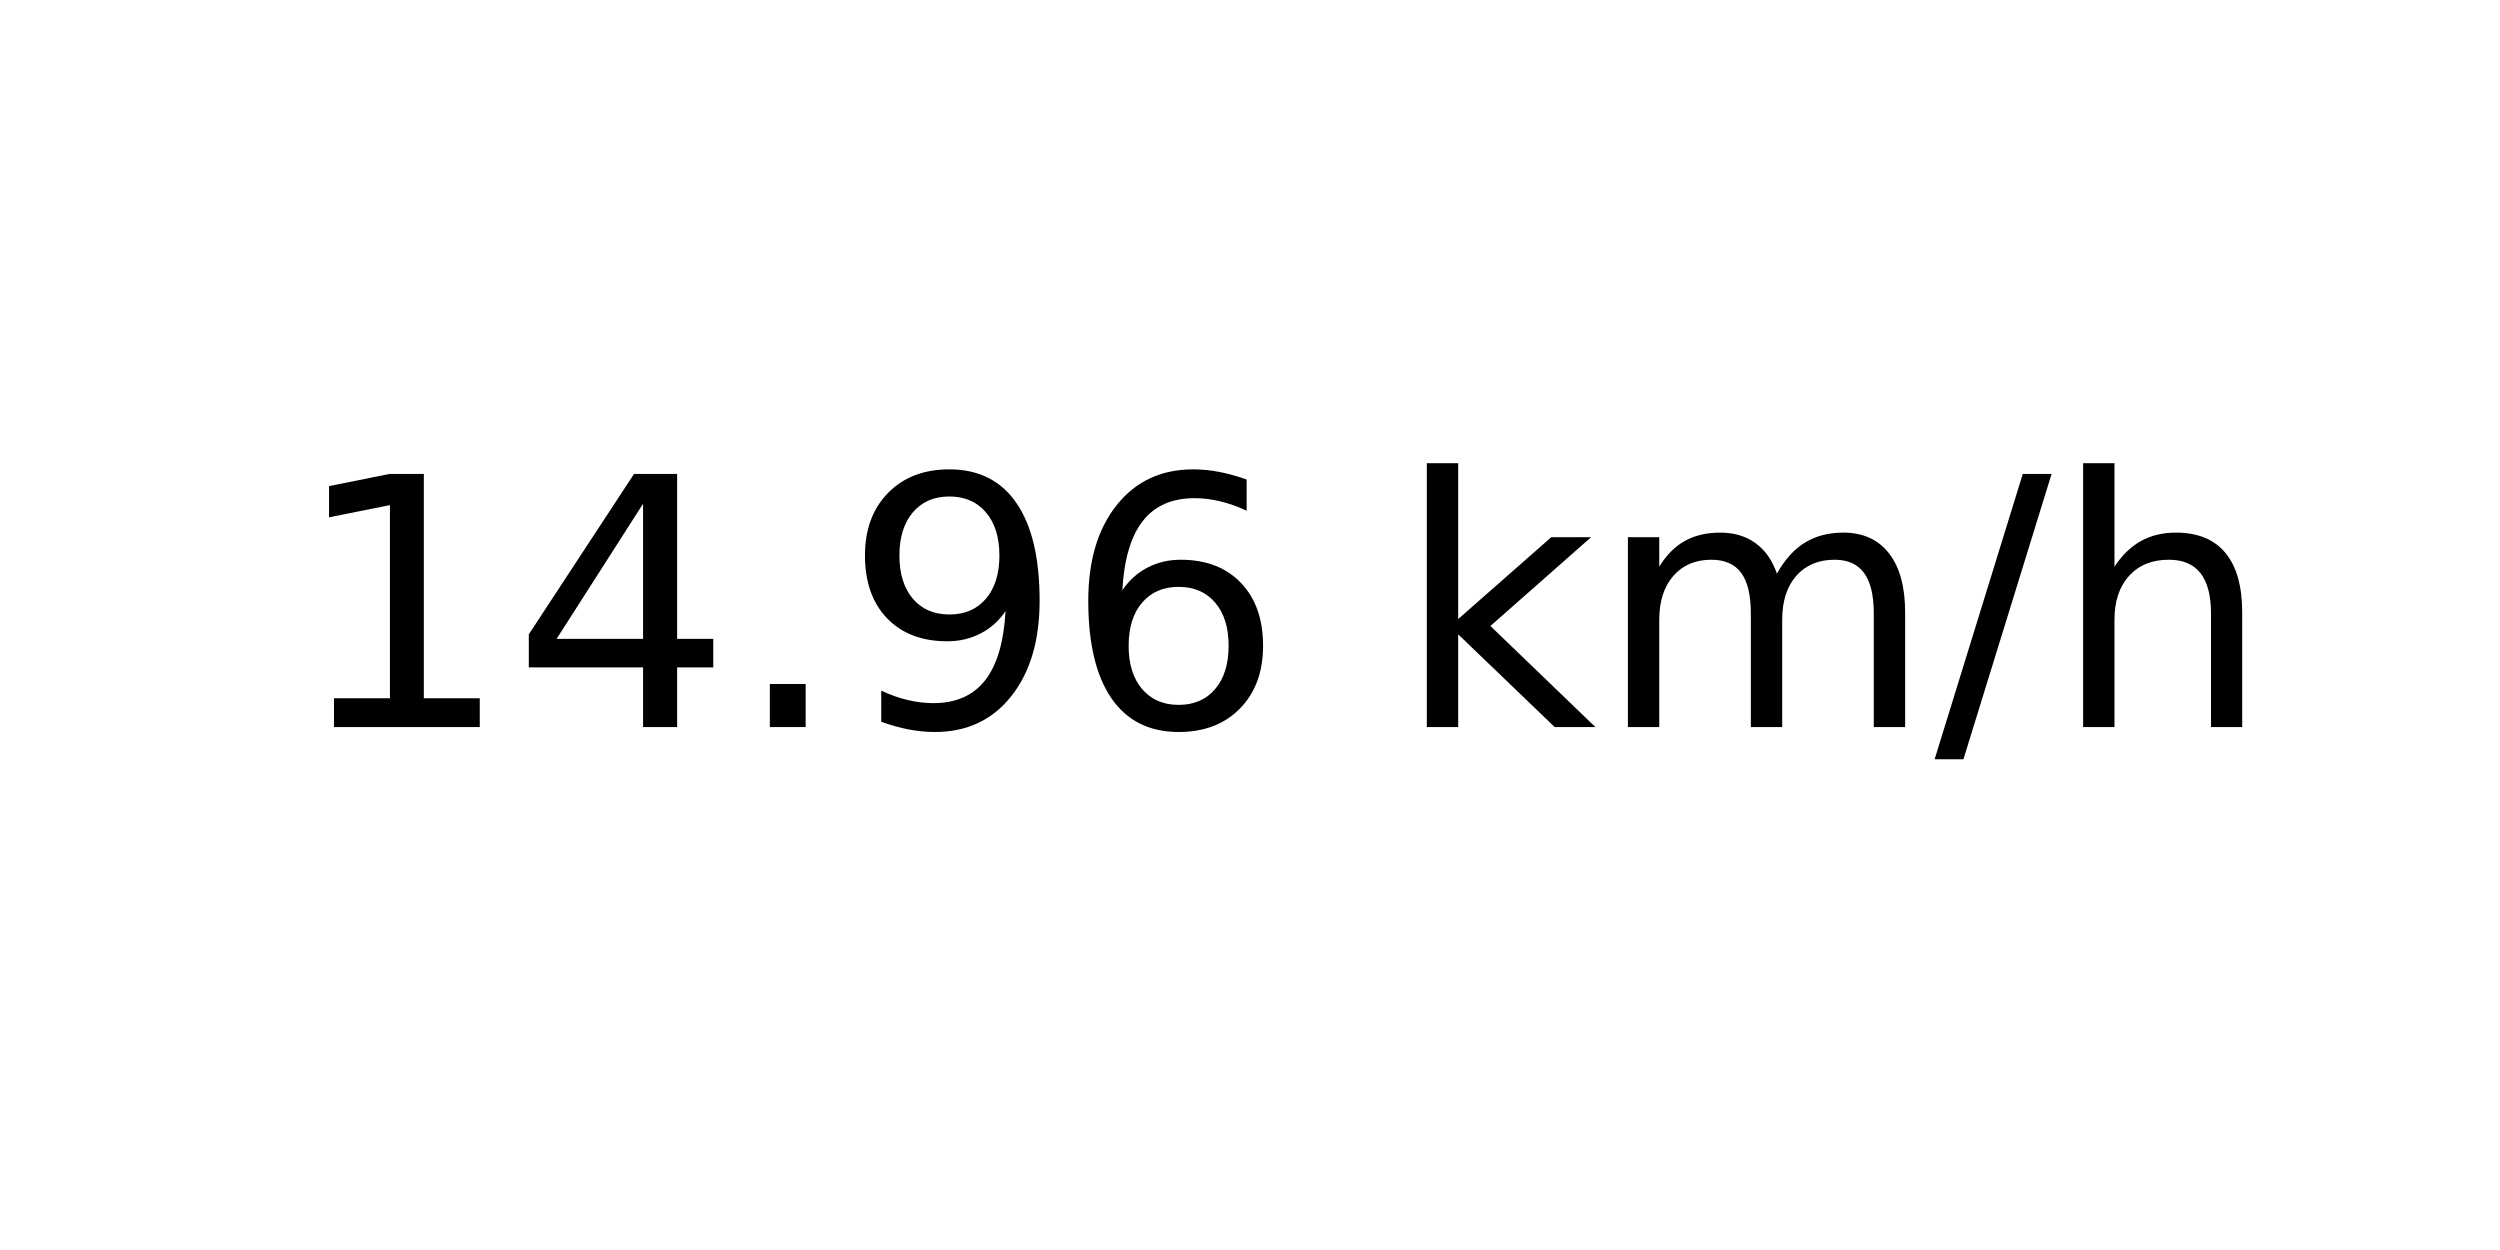
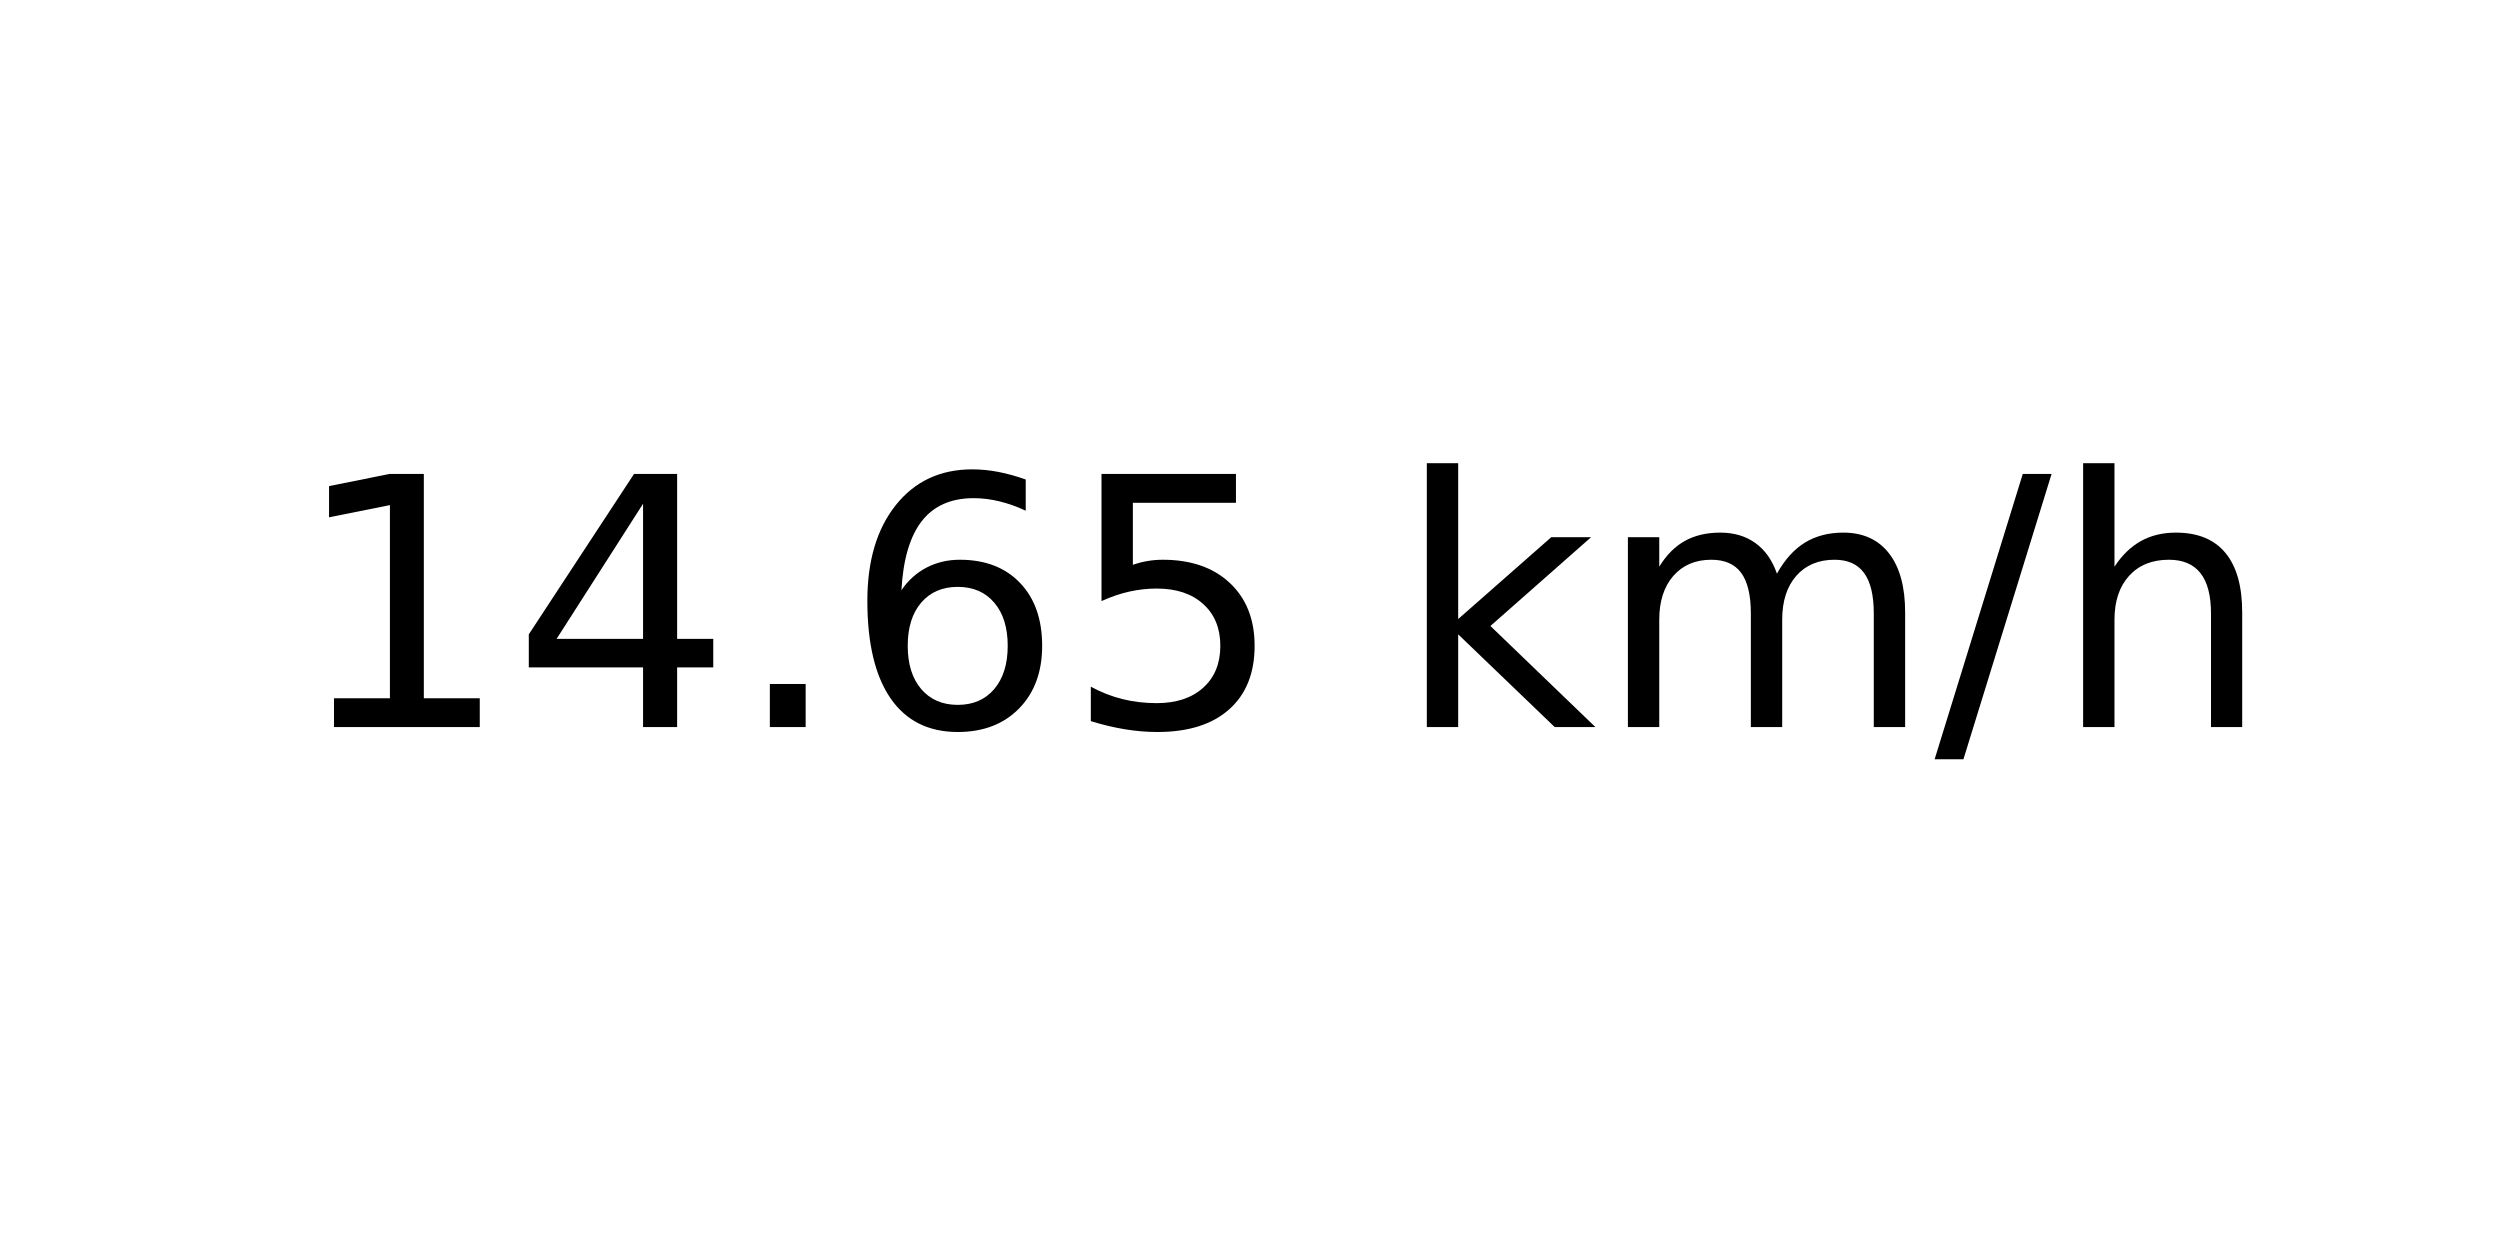
<svg xmlns="http://www.w3.org/2000/svg" xmlns:xlink="http://www.w3.org/1999/xlink" width="72pt" height="36pt" viewBox="0 0 72 36" version="1.1">
  <defs>
    <style type="text/css">*{stroke-linejoin: round; stroke-linecap: butt}</style>
  </defs>
  <g id="figure_1">
    <g id="axes_1">
      <g id="text_1">
        <g transform="translate(8.378125 20.93937) scale(0.1 -0.1)">
          <defs>
            <path id="DejaVuSans-31" d="M 794 531  L 1825 531  L 1825 4091  L 703 3866  L 703 4441  L 1819 4666  L 2450 4666  L 2450 531  L 3481 531  L 3481 0  L 794 0  L 794 531  z " transform="scale(0.015625)" />
            <path id="DejaVuSans-34" d="M 2419 4116  L 825 1625  L 2419 1625  L 2419 4116  z M 2253 4666  L 3047 4666  L 3047 1625  L 3713 1625  L 3713 1100  L 3047 1100  L 3047 0  L 2419 0  L 2419 1100  L 313 1100  L 313 1709  L 2253 4666  z " transform="scale(0.015625)" />
            <path id="DejaVuSans-2e" d="M 684 794  L 1344 794  L 1344 0  L 684 0  L 684 794  z " transform="scale(0.015625)" />
-             <path id="DejaVuSans-39" d="M 703 97  L 703 672  Q 941 559 1184 500  Q 1428 441 1663 441  Q 2288 441 2617 861  Q 2947 1281 2994 2138  Q 2813 1869 2534 1725  Q 2256 1581 1919 1581  Q 1219 1581 811 2004  Q 403 2428 403 3163  Q 403 3881 828 4315  Q 1253 4750 1959 4750  Q 2769 4750 3195 4129  Q 3622 3509 3622 2328  Q 3622 1225 3098 567  Q 2575 -91 1691 -91  Q 1453 -91 1209 -44  Q 966 3 703 97  z M 1959 2075  Q 2384 2075 2632 2365  Q 2881 2656 2881 3163  Q 2881 3666 2632 3958  Q 2384 4250 1959 4250  Q 1534 4250 1286 3958  Q 1038 3666 1038 3163  Q 1038 2656 1286 2365  Q 1534 2075 1959 2075  z " transform="scale(0.015625)" />
            <path id="DejaVuSans-36" d="M 2113 2584  Q 1688 2584 1439 2293  Q 1191 2003 1191 1497  Q 1191 994 1439 701  Q 1688 409 2113 409  Q 2538 409 2786 701  Q 3034 994 3034 1497  Q 3034 2003 2786 2293  Q 2538 2584 2113 2584  z M 3366 4563  L 3366 3988  Q 3128 4100 2886 4159  Q 2644 4219 2406 4219  Q 1781 4219 1451 3797  Q 1122 3375 1075 2522  Q 1259 2794 1537 2939  Q 1816 3084 2150 3084  Q 2853 3084 3261 2657  Q 3669 2231 3669 1497  Q 3669 778 3244 343  Q 2819 -91 2113 -91  Q 1303 -91 875 529  Q 447 1150 447 2328  Q 447 3434 972 4092  Q 1497 4750 2381 4750  Q 2619 4750 2861 4703  Q 3103 4656 3366 4563  z " transform="scale(0.015625)" />
+             <path id="DejaVuSans-35" d="M 691 4666  L 3169 4666  L 3169 4134  L 1269 4134  L 1269 2991  Q 1406 3038 1543 3061  Q 1681 3084 1819 3084  Q 2600 3084 3056 2656  Q 3513 2228 3513 1497  Q 3513 744 3044 326  Q 2575 -91 1722 -91  Q 1428 -91 1123 -41  Q 819 9 494 109  L 494 744  Q 775 591 1075 516  Q 1375 441 1709 441  Q 2250 441 2565 725  Q 2881 1009 2881 1497  Q 2881 1984 2565 2268  Q 2250 2553 1709 2553  Q 1456 2553 1204 2497  Q 953 2441 691 2322  L 691 4666  z " transform="scale(0.015625)" />
            <path id="DejaVuSans-20" transform="scale(0.015625)" />
            <path id="DejaVuSans-6b" d="M 581 4863  L 1159 4863  L 1159 1991  L 2875 3500  L 3609 3500  L 1753 1863  L 3688 0  L 2938 0  L 1159 1709  L 1159 0  L 581 0  L 581 4863  z " transform="scale(0.015625)" />
            <path id="DejaVuSans-6d" d="M 3328 2828  Q 3544 3216 3844 3400  Q 4144 3584 4550 3584  Q 5097 3584 5394 3201  Q 5691 2819 5691 2113  L 5691 0  L 5113 0  L 5113 2094  Q 5113 2597 4934 2840  Q 4756 3084 4391 3084  Q 3944 3084 3684 2787  Q 3425 2491 3425 1978  L 3425 0  L 2847 0  L 2847 2094  Q 2847 2600 2669 2842  Q 2491 3084 2119 3084  Q 1678 3084 1418 2786  Q 1159 2488 1159 1978  L 1159 0  L 581 0  L 581 3500  L 1159 3500  L 1159 2956  Q 1356 3278 1631 3431  Q 1906 3584 2284 3584  Q 2666 3584 2933 3390  Q 3200 3197 3328 2828  z " transform="scale(0.015625)" />
            <path id="DejaVuSans-2f" d="M 1625 4666  L 2156 4666  L 531 -594  L 0 -594  L 1625 4666  z " transform="scale(0.015625)" />
            <path id="DejaVuSans-68" d="M 3513 2113  L 3513 0  L 2938 0  L 2938 2094  Q 2938 2591 2744 2837  Q 2550 3084 2163 3084  Q 1697 3084 1428 2787  Q 1159 2491 1159 1978  L 1159 0  L 581 0  L 581 4863  L 1159 4863  L 1159 2956  Q 1366 3272 1645 3428  Q 1925 3584 2291 3584  Q 2894 3584 3203 3211  Q 3513 2838 3513 2113  z " transform="scale(0.015625)" />
          </defs>
          <use xlink:href="#DejaVuSans-31" />
          <use xlink:href="#DejaVuSans-34" x="63.623" />
          <use xlink:href="#DejaVuSans-2e" x="127.246" />
-           <use xlink:href="#DejaVuSans-39" x="159.033" />
-           <use xlink:href="#DejaVuSans-36" x="222.656" />
+           <use xlink:href="#DejaVuSans-36" x="159.033" />
+           <use xlink:href="#DejaVuSans-35" x="222.656" />
          <use xlink:href="#DejaVuSans-20" x="286.279" />
          <use xlink:href="#DejaVuSans-6b" x="318.066" />
          <use xlink:href="#DejaVuSans-6d" x="375.977" />
          <use xlink:href="#DejaVuSans-2f" x="473.389" />
          <use xlink:href="#DejaVuSans-68" x="507.08" />
        </g>
      </g>
    </g>
  </g>
</svg>
